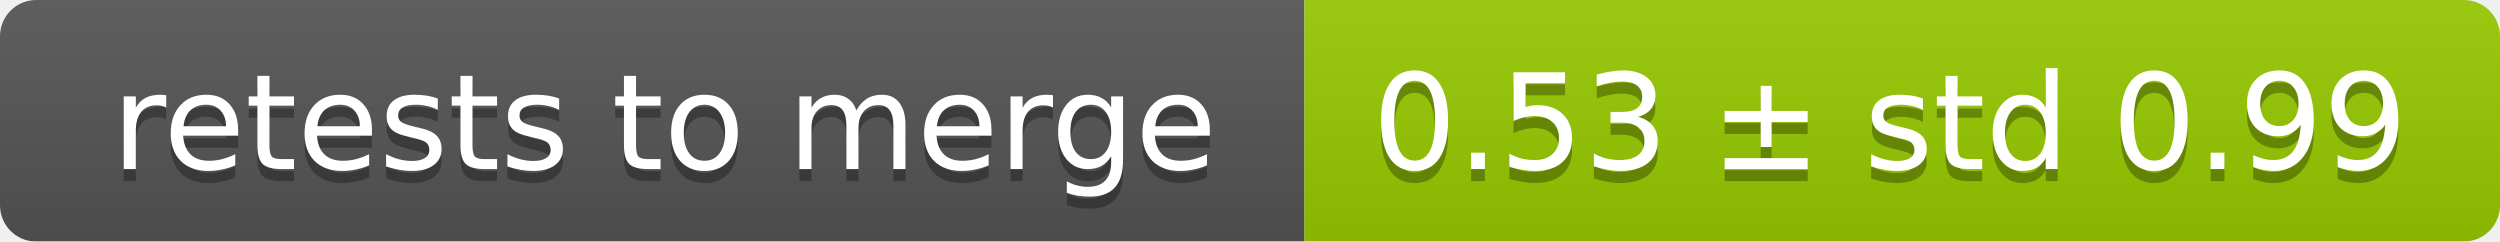
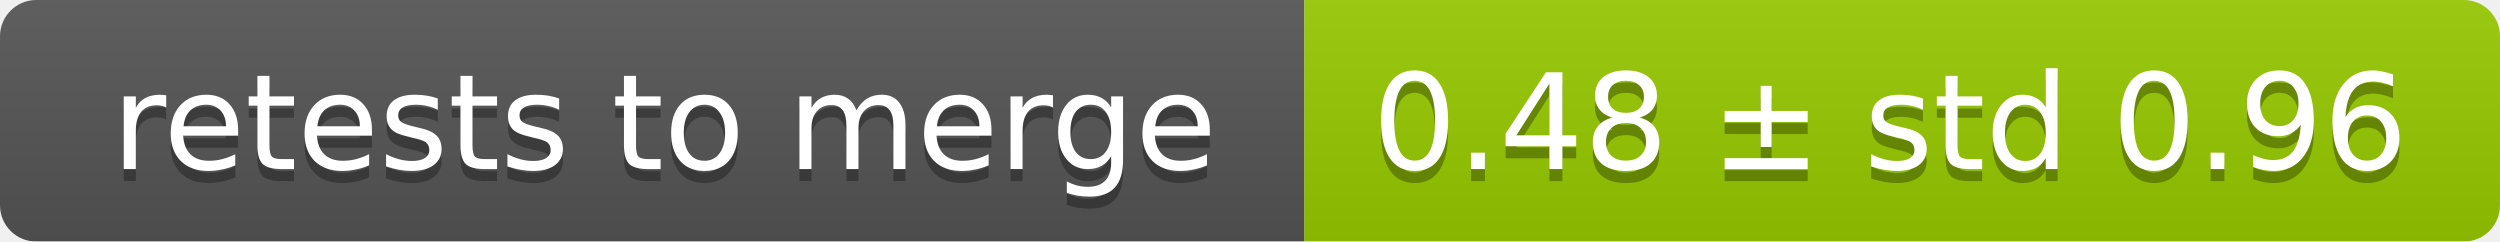
<svg xmlns="http://www.w3.org/2000/svg" width="207" height="20">
  <linearGradient id="smooth" x2="0" y2="100%">
    <stop offset="0" stop-color="#bbb" stop-opacity=".1" />
    <stop offset="1" stop-opacity=".1" />
  </linearGradient>
  <mask id="round">
    <rect width="207" height="20" rx="3" fill="#fff" />
  </mask>
  <g mask="url(#round)">
    <rect width="108" height="20" fill="#555" />
    <rect x="108" width="99" height="20" fill="#97ca00" />
    <rect width="207" height="20" fill="url(#smooth)" />
  </g>
  <g fill="#fff" text-anchor="middle" font-family="DejaVu Sans,Verdana,Geneva,sans-serif" font-size="11">
    <text x="55" y="15" fill="#010101" fill-opacity=".3">retests to merge</text>
    <text x="55" y="14">retests to merge</text>
-     <text x="156.5" y="15" fill="#010101" fill-opacity=".3">0.53 ± std 0.99</text>
-     <text x="156.5" y="14">0.53 ± std 0.99</text>
+     <text x="156.5" y="15" fill="#010101" fill-opacity=".3">0.48 ± std 0.96</text>
+     <text x="156.5" y="14">0.48 ± std 0.96</text>
  </g>
</svg>
